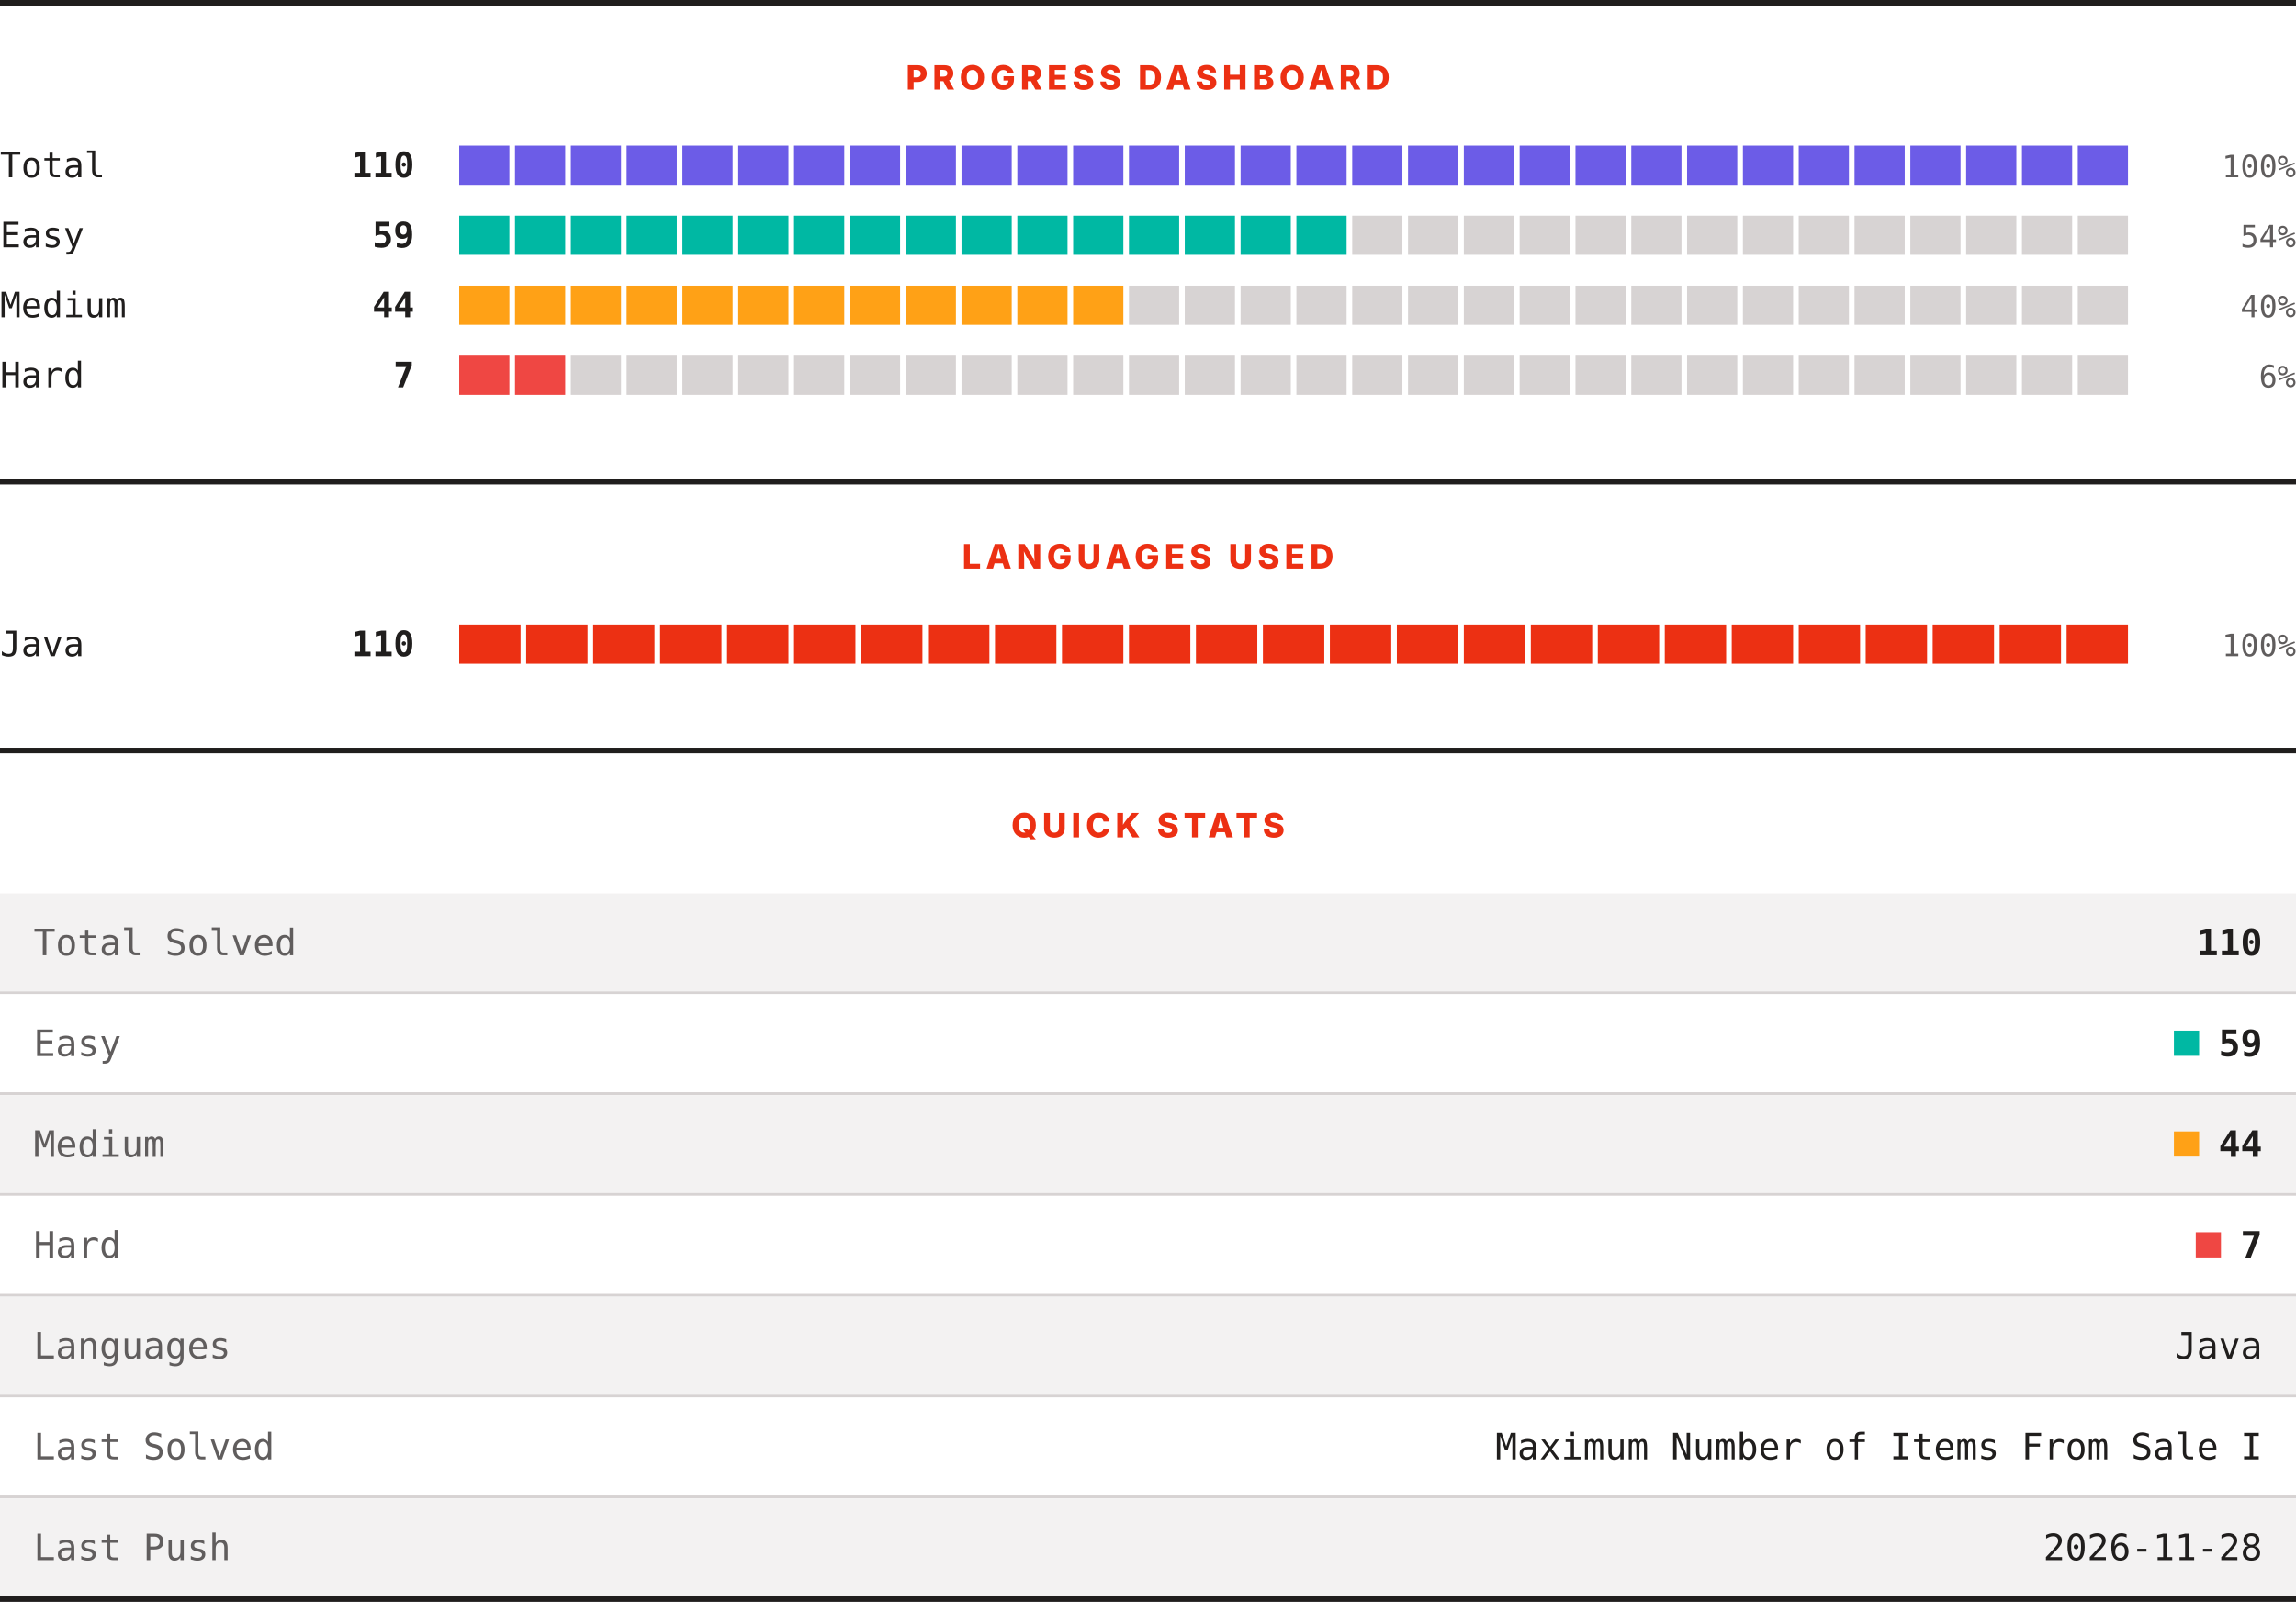
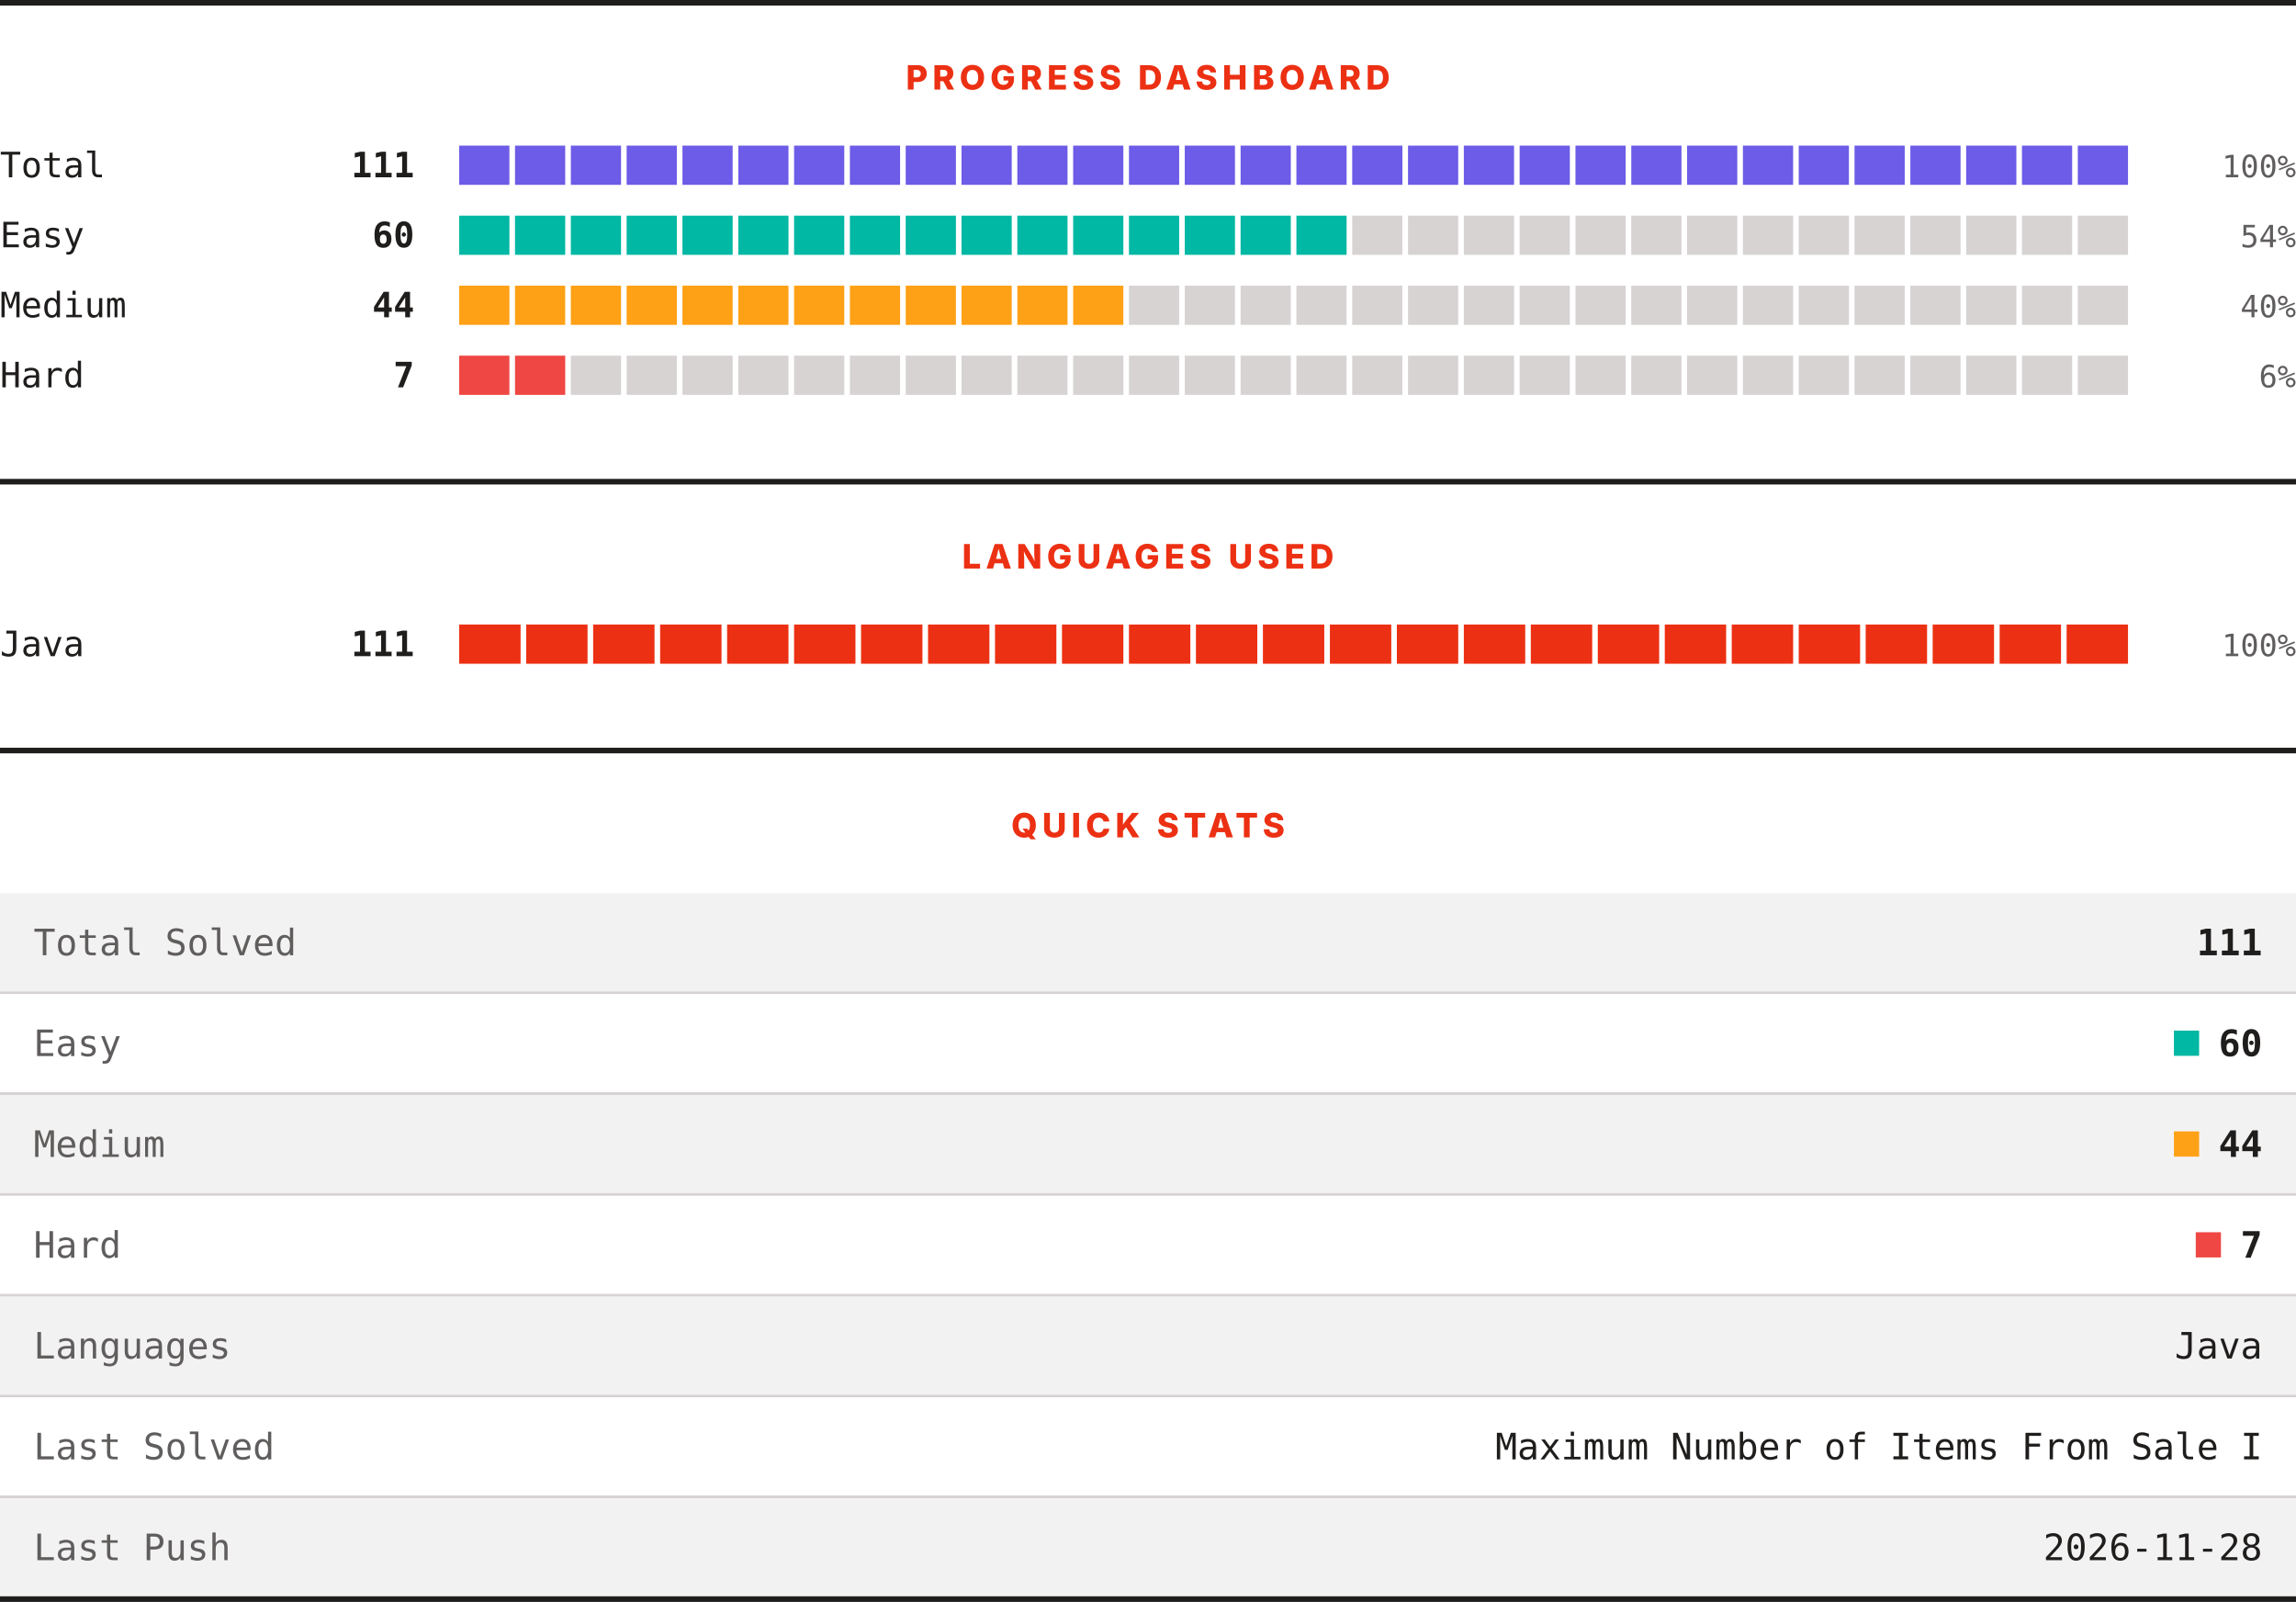
<svg xmlns="http://www.w3.org/2000/svg" width="820" height="572" viewBox="0 0 820 572" role="img" aria-label="LeetCode progress, languages and quick stats">
  <rect width="820" height="572" fill="#ffffff" />
  <rect x="0" y="0" width="820" height="2" fill="#201e1d" />
  <text x="410" y="32" text-anchor="middle" font-family="Archivo, system-ui, -apple-system, Segoe UI, sans-serif" font-size="12" font-weight="800" letter-spacing="1.68" fill="#ec3013">PROGRESS DASHBOARD</text>
  <text x="0" y="63.3" font-family="ui-monospace, SFMono-Regular, Menlo, Consolas, monospace" font-size="12.5" fill="#201e1d">Total</text>
-   <text x="148" y="63.3" text-anchor="end" font-family="ui-monospace, SFMono-Regular, Menlo, Consolas, monospace" font-size="12.5" font-weight="700" fill="#201e1d">110</text>
+   <text x="148" y="63.3" text-anchor="end" font-family="ui-monospace, SFMono-Regular, Menlo, Consolas, monospace" font-size="12.5" font-weight="700" fill="#201e1d">111</text>
  <rect x="164.00" y="52" width="17.93" height="14" fill="#6c5ce7" />
  <rect x="183.93" y="52" width="17.93" height="14" fill="#6c5ce7" />
  <rect x="203.87" y="52" width="17.93" height="14" fill="#6c5ce7" />
  <rect x="223.80" y="52" width="17.93" height="14" fill="#6c5ce7" />
  <rect x="243.73" y="52" width="17.93" height="14" fill="#6c5ce7" />
  <rect x="263.67" y="52" width="17.93" height="14" fill="#6c5ce7" />
  <rect x="283.60" y="52" width="17.93" height="14" fill="#6c5ce7" />
  <rect x="303.53" y="52" width="17.93" height="14" fill="#6c5ce7" />
  <rect x="323.47" y="52" width="17.93" height="14" fill="#6c5ce7" />
  <rect x="343.40" y="52" width="17.93" height="14" fill="#6c5ce7" />
  <rect x="363.33" y="52" width="17.93" height="14" fill="#6c5ce7" />
  <rect x="383.27" y="52" width="17.93" height="14" fill="#6c5ce7" />
  <rect x="403.20" y="52" width="17.93" height="14" fill="#6c5ce7" />
  <rect x="423.13" y="52" width="17.93" height="14" fill="#6c5ce7" />
  <rect x="443.07" y="52" width="17.93" height="14" fill="#6c5ce7" />
  <rect x="463.00" y="52" width="17.93" height="14" fill="#6c5ce7" />
  <rect x="482.93" y="52" width="17.93" height="14" fill="#6c5ce7" />
  <rect x="502.87" y="52" width="17.93" height="14" fill="#6c5ce7" />
  <rect x="522.80" y="52" width="17.93" height="14" fill="#6c5ce7" />
  <rect x="542.73" y="52" width="17.93" height="14" fill="#6c5ce7" />
  <rect x="562.67" y="52" width="17.93" height="14" fill="#6c5ce7" />
  <rect x="582.60" y="52" width="17.93" height="14" fill="#6c5ce7" />
  <rect x="602.53" y="52" width="17.93" height="14" fill="#6c5ce7" />
  <rect x="622.47" y="52" width="17.93" height="14" fill="#6c5ce7" />
  <rect x="642.40" y="52" width="17.93" height="14" fill="#6c5ce7" />
  <rect x="662.33" y="52" width="17.93" height="14" fill="#6c5ce7" />
  <rect x="682.27" y="52" width="17.93" height="14" fill="#6c5ce7" />
  <rect x="702.20" y="52" width="17.93" height="14" fill="#6c5ce7" />
  <rect x="722.13" y="52" width="17.93" height="14" fill="#6c5ce7" />
  <rect x="742.07" y="52" width="17.93" height="14" fill="#6c5ce7" />
  <text x="820" y="63.3" text-anchor="end" font-family="ui-monospace, SFMono-Regular, Menlo, Consolas, monospace" font-size="11" fill="#605d5d">100%</text>
  <text x="0" y="88.3" font-family="ui-monospace, SFMono-Regular, Menlo, Consolas, monospace" font-size="12.5" fill="#201e1d">Easy</text>
-   <text x="148" y="88.3" text-anchor="end" font-family="ui-monospace, SFMono-Regular, Menlo, Consolas, monospace" font-size="12.5" font-weight="700" fill="#201e1d">59</text>
+   <text x="148" y="88.3" text-anchor="end" font-family="ui-monospace, SFMono-Regular, Menlo, Consolas, monospace" font-size="12.5" font-weight="700" fill="#201e1d">60</text>
  <rect x="164.00" y="77" width="17.93" height="14" fill="#00b8a3" />
  <rect x="183.93" y="77" width="17.93" height="14" fill="#00b8a3" />
  <rect x="203.87" y="77" width="17.93" height="14" fill="#00b8a3" />
  <rect x="223.80" y="77" width="17.93" height="14" fill="#00b8a3" />
  <rect x="243.73" y="77" width="17.93" height="14" fill="#00b8a3" />
  <rect x="263.67" y="77" width="17.93" height="14" fill="#00b8a3" />
  <rect x="283.60" y="77" width="17.93" height="14" fill="#00b8a3" />
  <rect x="303.53" y="77" width="17.93" height="14" fill="#00b8a3" />
  <rect x="323.47" y="77" width="17.93" height="14" fill="#00b8a3" />
  <rect x="343.40" y="77" width="17.93" height="14" fill="#00b8a3" />
  <rect x="363.33" y="77" width="17.93" height="14" fill="#00b8a3" />
  <rect x="383.27" y="77" width="17.93" height="14" fill="#00b8a3" />
  <rect x="403.20" y="77" width="17.93" height="14" fill="#00b8a3" />
  <rect x="423.13" y="77" width="17.93" height="14" fill="#00b8a3" />
  <rect x="443.07" y="77" width="17.93" height="14" fill="#00b8a3" />
  <rect x="463.00" y="77" width="17.93" height="14" fill="#00b8a3" />
  <rect x="482.93" y="77" width="17.93" height="14" fill="#d7d3d3" />
  <rect x="502.87" y="77" width="17.93" height="14" fill="#d7d3d3" />
  <rect x="522.80" y="77" width="17.93" height="14" fill="#d7d3d3" />
  <rect x="542.73" y="77" width="17.93" height="14" fill="#d7d3d3" />
  <rect x="562.67" y="77" width="17.93" height="14" fill="#d7d3d3" />
  <rect x="582.60" y="77" width="17.93" height="14" fill="#d7d3d3" />
  <rect x="602.53" y="77" width="17.93" height="14" fill="#d7d3d3" />
  <rect x="622.47" y="77" width="17.93" height="14" fill="#d7d3d3" />
  <rect x="642.40" y="77" width="17.93" height="14" fill="#d7d3d3" />
  <rect x="662.33" y="77" width="17.93" height="14" fill="#d7d3d3" />
  <rect x="682.27" y="77" width="17.93" height="14" fill="#d7d3d3" />
  <rect x="702.20" y="77" width="17.93" height="14" fill="#d7d3d3" />
  <rect x="722.13" y="77" width="17.93" height="14" fill="#d7d3d3" />
  <rect x="742.07" y="77" width="17.93" height="14" fill="#d7d3d3" />
  <text x="820" y="88.3" text-anchor="end" font-family="ui-monospace, SFMono-Regular, Menlo, Consolas, monospace" font-size="11" fill="#605d5d">54%</text>
  <text x="0" y="113.3" font-family="ui-monospace, SFMono-Regular, Menlo, Consolas, monospace" font-size="12.5" fill="#201e1d">Medium</text>
  <text x="148" y="113.3" text-anchor="end" font-family="ui-monospace, SFMono-Regular, Menlo, Consolas, monospace" font-size="12.5" font-weight="700" fill="#201e1d">44</text>
  <rect x="164.00" y="102" width="17.93" height="14" fill="#ffa116" />
  <rect x="183.93" y="102" width="17.93" height="14" fill="#ffa116" />
  <rect x="203.87" y="102" width="17.93" height="14" fill="#ffa116" />
  <rect x="223.80" y="102" width="17.93" height="14" fill="#ffa116" />
  <rect x="243.73" y="102" width="17.93" height="14" fill="#ffa116" />
  <rect x="263.67" y="102" width="17.93" height="14" fill="#ffa116" />
  <rect x="283.60" y="102" width="17.93" height="14" fill="#ffa116" />
  <rect x="303.53" y="102" width="17.93" height="14" fill="#ffa116" />
  <rect x="323.47" y="102" width="17.93" height="14" fill="#ffa116" />
  <rect x="343.40" y="102" width="17.93" height="14" fill="#ffa116" />
  <rect x="363.33" y="102" width="17.93" height="14" fill="#ffa116" />
  <rect x="383.27" y="102" width="17.93" height="14" fill="#ffa116" />
  <rect x="403.20" y="102" width="17.93" height="14" fill="#d7d3d3" />
  <rect x="423.13" y="102" width="17.93" height="14" fill="#d7d3d3" />
  <rect x="443.07" y="102" width="17.93" height="14" fill="#d7d3d3" />
  <rect x="463.00" y="102" width="17.93" height="14" fill="#d7d3d3" />
  <rect x="482.93" y="102" width="17.93" height="14" fill="#d7d3d3" />
  <rect x="502.87" y="102" width="17.93" height="14" fill="#d7d3d3" />
  <rect x="522.80" y="102" width="17.93" height="14" fill="#d7d3d3" />
  <rect x="542.73" y="102" width="17.93" height="14" fill="#d7d3d3" />
  <rect x="562.67" y="102" width="17.93" height="14" fill="#d7d3d3" />
  <rect x="582.60" y="102" width="17.93" height="14" fill="#d7d3d3" />
  <rect x="602.53" y="102" width="17.93" height="14" fill="#d7d3d3" />
  <rect x="622.47" y="102" width="17.93" height="14" fill="#d7d3d3" />
  <rect x="642.40" y="102" width="17.93" height="14" fill="#d7d3d3" />
  <rect x="662.33" y="102" width="17.93" height="14" fill="#d7d3d3" />
  <rect x="682.27" y="102" width="17.93" height="14" fill="#d7d3d3" />
  <rect x="702.20" y="102" width="17.93" height="14" fill="#d7d3d3" />
  <rect x="722.13" y="102" width="17.93" height="14" fill="#d7d3d3" />
  <rect x="742.07" y="102" width="17.93" height="14" fill="#d7d3d3" />
  <text x="820" y="113.3" text-anchor="end" font-family="ui-monospace, SFMono-Regular, Menlo, Consolas, monospace" font-size="11" fill="#605d5d">40%</text>
  <text x="0" y="138.3" font-family="ui-monospace, SFMono-Regular, Menlo, Consolas, monospace" font-size="12.5" fill="#201e1d">Hard</text>
  <text x="148" y="138.3" text-anchor="end" font-family="ui-monospace, SFMono-Regular, Menlo, Consolas, monospace" font-size="12.5" font-weight="700" fill="#201e1d">7</text>
  <rect x="164.00" y="127" width="17.93" height="14" fill="#ef4743" />
  <rect x="183.93" y="127" width="17.93" height="14" fill="#ef4743" />
  <rect x="203.87" y="127" width="17.93" height="14" fill="#d7d3d3" />
  <rect x="223.80" y="127" width="17.93" height="14" fill="#d7d3d3" />
  <rect x="243.73" y="127" width="17.93" height="14" fill="#d7d3d3" />
  <rect x="263.67" y="127" width="17.93" height="14" fill="#d7d3d3" />
  <rect x="283.60" y="127" width="17.93" height="14" fill="#d7d3d3" />
  <rect x="303.53" y="127" width="17.93" height="14" fill="#d7d3d3" />
  <rect x="323.47" y="127" width="17.93" height="14" fill="#d7d3d3" />
  <rect x="343.40" y="127" width="17.93" height="14" fill="#d7d3d3" />
  <rect x="363.33" y="127" width="17.93" height="14" fill="#d7d3d3" />
  <rect x="383.27" y="127" width="17.93" height="14" fill="#d7d3d3" />
  <rect x="403.20" y="127" width="17.93" height="14" fill="#d7d3d3" />
  <rect x="423.13" y="127" width="17.93" height="14" fill="#d7d3d3" />
  <rect x="443.07" y="127" width="17.93" height="14" fill="#d7d3d3" />
  <rect x="463.00" y="127" width="17.93" height="14" fill="#d7d3d3" />
  <rect x="482.93" y="127" width="17.93" height="14" fill="#d7d3d3" />
  <rect x="502.87" y="127" width="17.93" height="14" fill="#d7d3d3" />
  <rect x="522.80" y="127" width="17.93" height="14" fill="#d7d3d3" />
  <rect x="542.73" y="127" width="17.93" height="14" fill="#d7d3d3" />
  <rect x="562.67" y="127" width="17.93" height="14" fill="#d7d3d3" />
  <rect x="582.60" y="127" width="17.93" height="14" fill="#d7d3d3" />
  <rect x="602.53" y="127" width="17.93" height="14" fill="#d7d3d3" />
  <rect x="622.47" y="127" width="17.93" height="14" fill="#d7d3d3" />
  <rect x="642.40" y="127" width="17.93" height="14" fill="#d7d3d3" />
  <rect x="662.33" y="127" width="17.93" height="14" fill="#d7d3d3" />
  <rect x="682.27" y="127" width="17.93" height="14" fill="#d7d3d3" />
  <rect x="702.20" y="127" width="17.93" height="14" fill="#d7d3d3" />
  <rect x="722.13" y="127" width="17.93" height="14" fill="#d7d3d3" />
  <rect x="742.07" y="127" width="17.93" height="14" fill="#d7d3d3" />
  <text x="820" y="138.3" text-anchor="end" font-family="ui-monospace, SFMono-Regular, Menlo, Consolas, monospace" font-size="11" fill="#605d5d">6%</text>
  <rect x="0" y="171" width="820" height="2" fill="#201e1d" />
  <text x="410" y="203" text-anchor="middle" font-family="Archivo, system-ui, -apple-system, Segoe UI, sans-serif" font-size="12" font-weight="800" letter-spacing="1.68" fill="#ec3013">LANGUAGES USED</text>
  <text x="0" y="234.3" font-family="ui-monospace, SFMono-Regular, Menlo, Consolas, monospace" font-size="12.5" fill="#201e1d">Java</text>
-   <text x="148" y="234.3" text-anchor="end" font-family="ui-monospace, SFMono-Regular, Menlo, Consolas, monospace" font-size="12.5" font-weight="700" fill="#201e1d">110</text>
+   <text x="148" y="234.3" text-anchor="end" font-family="ui-monospace, SFMono-Regular, Menlo, Consolas, monospace" font-size="12.5" font-weight="700" fill="#201e1d">111</text>
  <rect x="164.00" y="223" width="21.92" height="14" fill="#ec3013" />
  <rect x="187.92" y="223" width="21.92" height="14" fill="#ec3013" />
  <rect x="211.84" y="223" width="21.92" height="14" fill="#ec3013" />
  <rect x="235.76" y="223" width="21.92" height="14" fill="#ec3013" />
  <rect x="259.68" y="223" width="21.92" height="14" fill="#ec3013" />
  <rect x="283.60" y="223" width="21.92" height="14" fill="#ec3013" />
  <rect x="307.52" y="223" width="21.92" height="14" fill="#ec3013" />
  <rect x="331.44" y="223" width="21.92" height="14" fill="#ec3013" />
  <rect x="355.36" y="223" width="21.92" height="14" fill="#ec3013" />
  <rect x="379.28" y="223" width="21.92" height="14" fill="#ec3013" />
  <rect x="403.20" y="223" width="21.92" height="14" fill="#ec3013" />
  <rect x="427.12" y="223" width="21.92" height="14" fill="#ec3013" />
  <rect x="451.04" y="223" width="21.92" height="14" fill="#ec3013" />
  <rect x="474.96" y="223" width="21.92" height="14" fill="#ec3013" />
  <rect x="498.88" y="223" width="21.92" height="14" fill="#ec3013" />
  <rect x="522.80" y="223" width="21.92" height="14" fill="#ec3013" />
  <rect x="546.72" y="223" width="21.92" height="14" fill="#ec3013" />
  <rect x="570.64" y="223" width="21.92" height="14" fill="#ec3013" />
  <rect x="594.56" y="223" width="21.92" height="14" fill="#ec3013" />
  <rect x="618.48" y="223" width="21.92" height="14" fill="#ec3013" />
  <rect x="642.40" y="223" width="21.92" height="14" fill="#ec3013" />
  <rect x="666.32" y="223" width="21.92" height="14" fill="#ec3013" />
  <rect x="690.24" y="223" width="21.92" height="14" fill="#ec3013" />
  <rect x="714.16" y="223" width="21.92" height="14" fill="#ec3013" />
  <rect x="738.08" y="223" width="21.92" height="14" fill="#ec3013" />
  <text x="820" y="234.3" text-anchor="end" font-family="ui-monospace, SFMono-Regular, Menlo, Consolas, monospace" font-size="11" fill="#605d5d">100%</text>
  <rect x="0" y="267" width="820" height="2" fill="#201e1d" />
  <text x="410" y="299" text-anchor="middle" font-family="Archivo, system-ui, -apple-system, Segoe UI, sans-serif" font-size="12" font-weight="800" letter-spacing="1.68" fill="#ec3013">QUICK STATS</text>
  <rect x="0" y="319" width="820" height="35" fill="#f3f2f2" />
  <text x="12" y="341.1" font-family="ui-monospace, SFMono-Regular, Menlo, Consolas, monospace" font-size="13" fill="#605d5d">Total Solved</text>
-   <text x="808" y="341.1" text-anchor="end" font-family="ui-monospace, SFMono-Regular, Menlo, Consolas, monospace" font-size="13" font-weight="700" fill="#201e1d">110</text>
+   <text x="808" y="341.1" text-anchor="end" font-family="ui-monospace, SFMono-Regular, Menlo, Consolas, monospace" font-size="13" font-weight="700" fill="#201e1d">111</text>
  <rect x="0" y="354" width="820" height="1" fill="#d7d3d3" />
  <rect x="0" y="355" width="820" height="35" fill="#ffffff" />
  <text x="12" y="377.1" font-family="ui-monospace, SFMono-Regular, Menlo, Consolas, monospace" font-size="13" fill="#605d5d">Easy</text>
  <rect x="776.4" y="368" width="9" height="9" fill="#00b8a3" />
-   <text x="808" y="377.1" text-anchor="end" font-family="ui-monospace, SFMono-Regular, Menlo, Consolas, monospace" font-size="13" font-weight="700" fill="#201e1d">59</text>
+   <text x="808" y="377.1" text-anchor="end" font-family="ui-monospace, SFMono-Regular, Menlo, Consolas, monospace" font-size="13" font-weight="700" fill="#201e1d">60</text>
  <rect x="0" y="390" width="820" height="1" fill="#d7d3d3" />
  <rect x="0" y="391" width="820" height="35" fill="#f3f2f2" />
  <text x="12" y="413.1" font-family="ui-monospace, SFMono-Regular, Menlo, Consolas, monospace" font-size="13" fill="#605d5d">Medium</text>
  <rect x="776.4" y="404" width="9" height="9" fill="#ffa116" />
  <text x="808" y="413.1" text-anchor="end" font-family="ui-monospace, SFMono-Regular, Menlo, Consolas, monospace" font-size="13" font-weight="700" fill="#201e1d">44</text>
  <rect x="0" y="426" width="820" height="1" fill="#d7d3d3" />
  <rect x="0" y="427" width="820" height="35" fill="#ffffff" />
  <text x="12" y="449.1" font-family="ui-monospace, SFMono-Regular, Menlo, Consolas, monospace" font-size="13" fill="#605d5d">Hard</text>
  <rect x="784.2" y="440" width="9" height="9" fill="#ef4743" />
  <text x="808" y="449.1" text-anchor="end" font-family="ui-monospace, SFMono-Regular, Menlo, Consolas, monospace" font-size="13" font-weight="700" fill="#201e1d">7</text>
  <rect x="0" y="462" width="820" height="1" fill="#d7d3d3" />
  <rect x="0" y="463" width="820" height="35" fill="#f3f2f2" />
  <text x="12" y="485.1" font-family="ui-monospace, SFMono-Regular, Menlo, Consolas, monospace" font-size="13" fill="#605d5d">Languages</text>
  <text x="808" y="485.1" text-anchor="end" font-family="ui-monospace, SFMono-Regular, Menlo, Consolas, monospace" font-size="13" fill="#201e1d">Java</text>
  <rect x="0" y="498" width="820" height="1" fill="#d7d3d3" />
  <rect x="0" y="499" width="820" height="35" fill="#ffffff" />
  <text x="12" y="521.1" font-family="ui-monospace, SFMono-Regular, Menlo, Consolas, monospace" font-size="13" fill="#605d5d">Last Solved</text>
  <text x="808" y="521.1" text-anchor="end" font-family="ui-monospace, SFMono-Regular, Menlo, Consolas, monospace" font-size="13" fill="#201e1d">Maximum Number of Items From Sale I</text>
  <rect x="0" y="534" width="820" height="1" fill="#d7d3d3" />
  <rect x="0" y="535" width="820" height="35" fill="#f3f2f2" />
  <text x="12" y="557.1" font-family="ui-monospace, SFMono-Regular, Menlo, Consolas, monospace" font-size="13" fill="#605d5d">Last Push</text>
  <text x="808" y="557.1" text-anchor="end" font-family="ui-monospace, SFMono-Regular, Menlo, Consolas, monospace" font-size="13" fill="#201e1d">2026-11-28</text>
  <rect x="0" y="570" width="820" height="2" fill="#201e1d" />
</svg>
